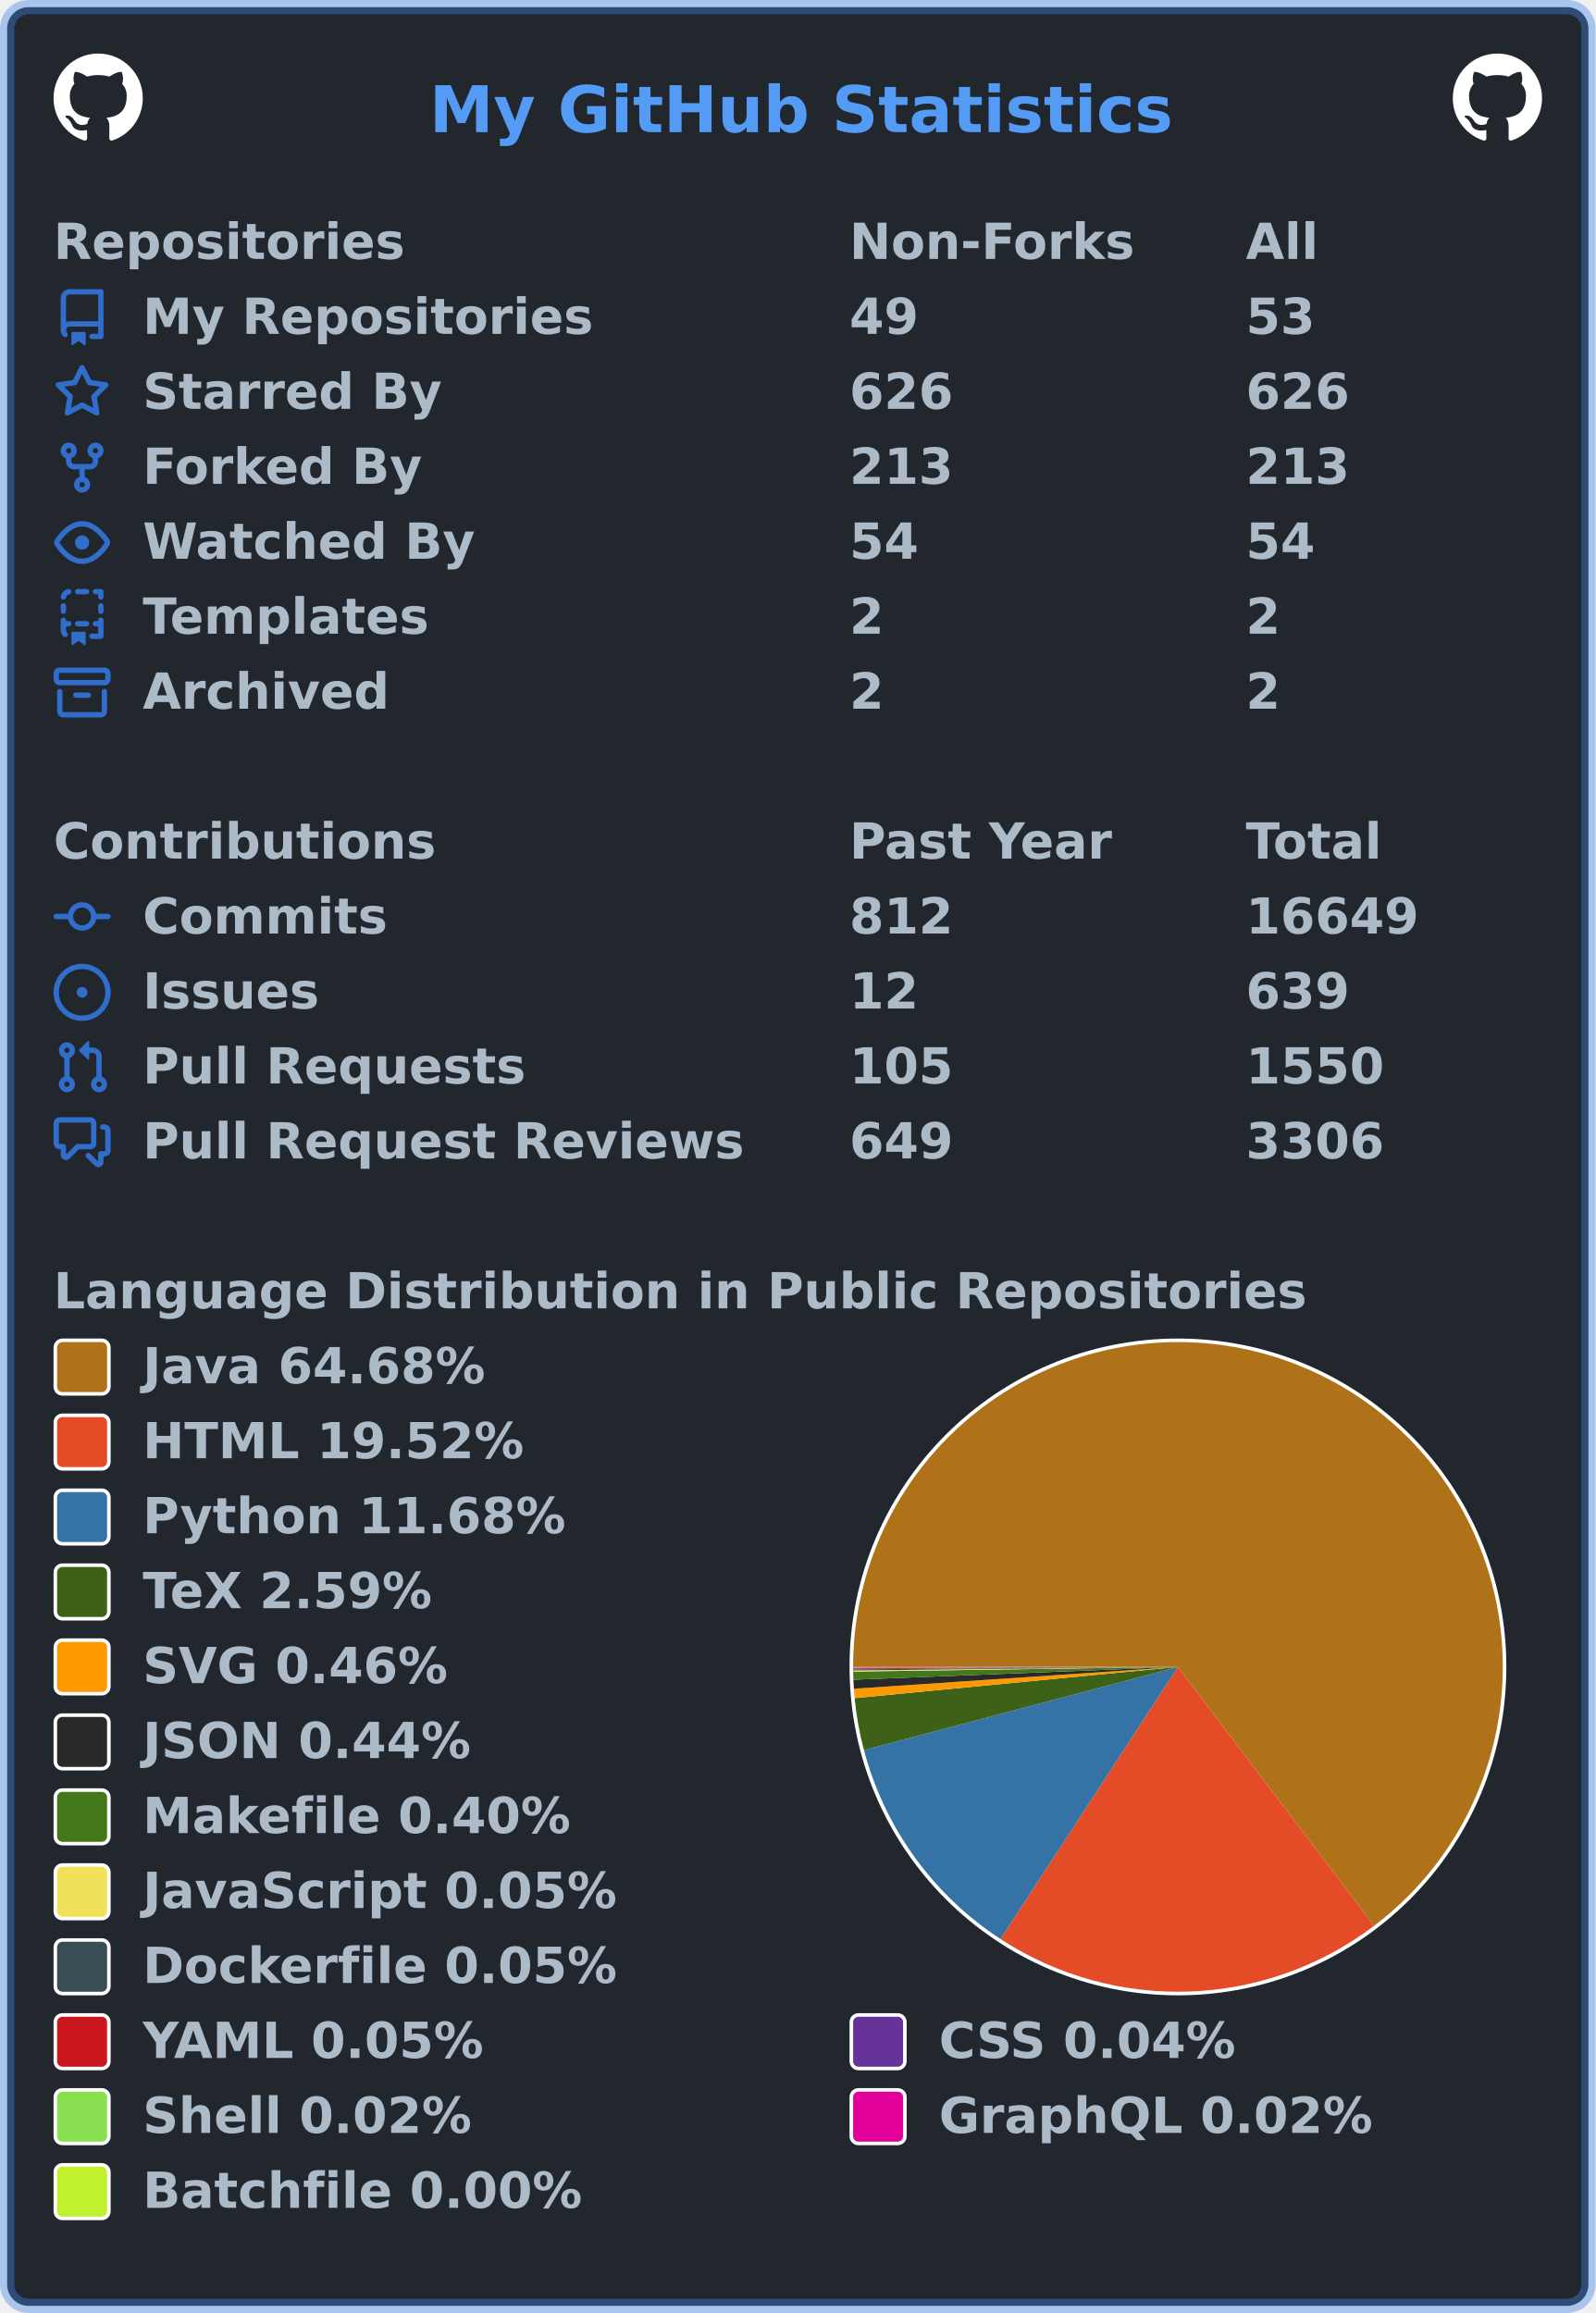
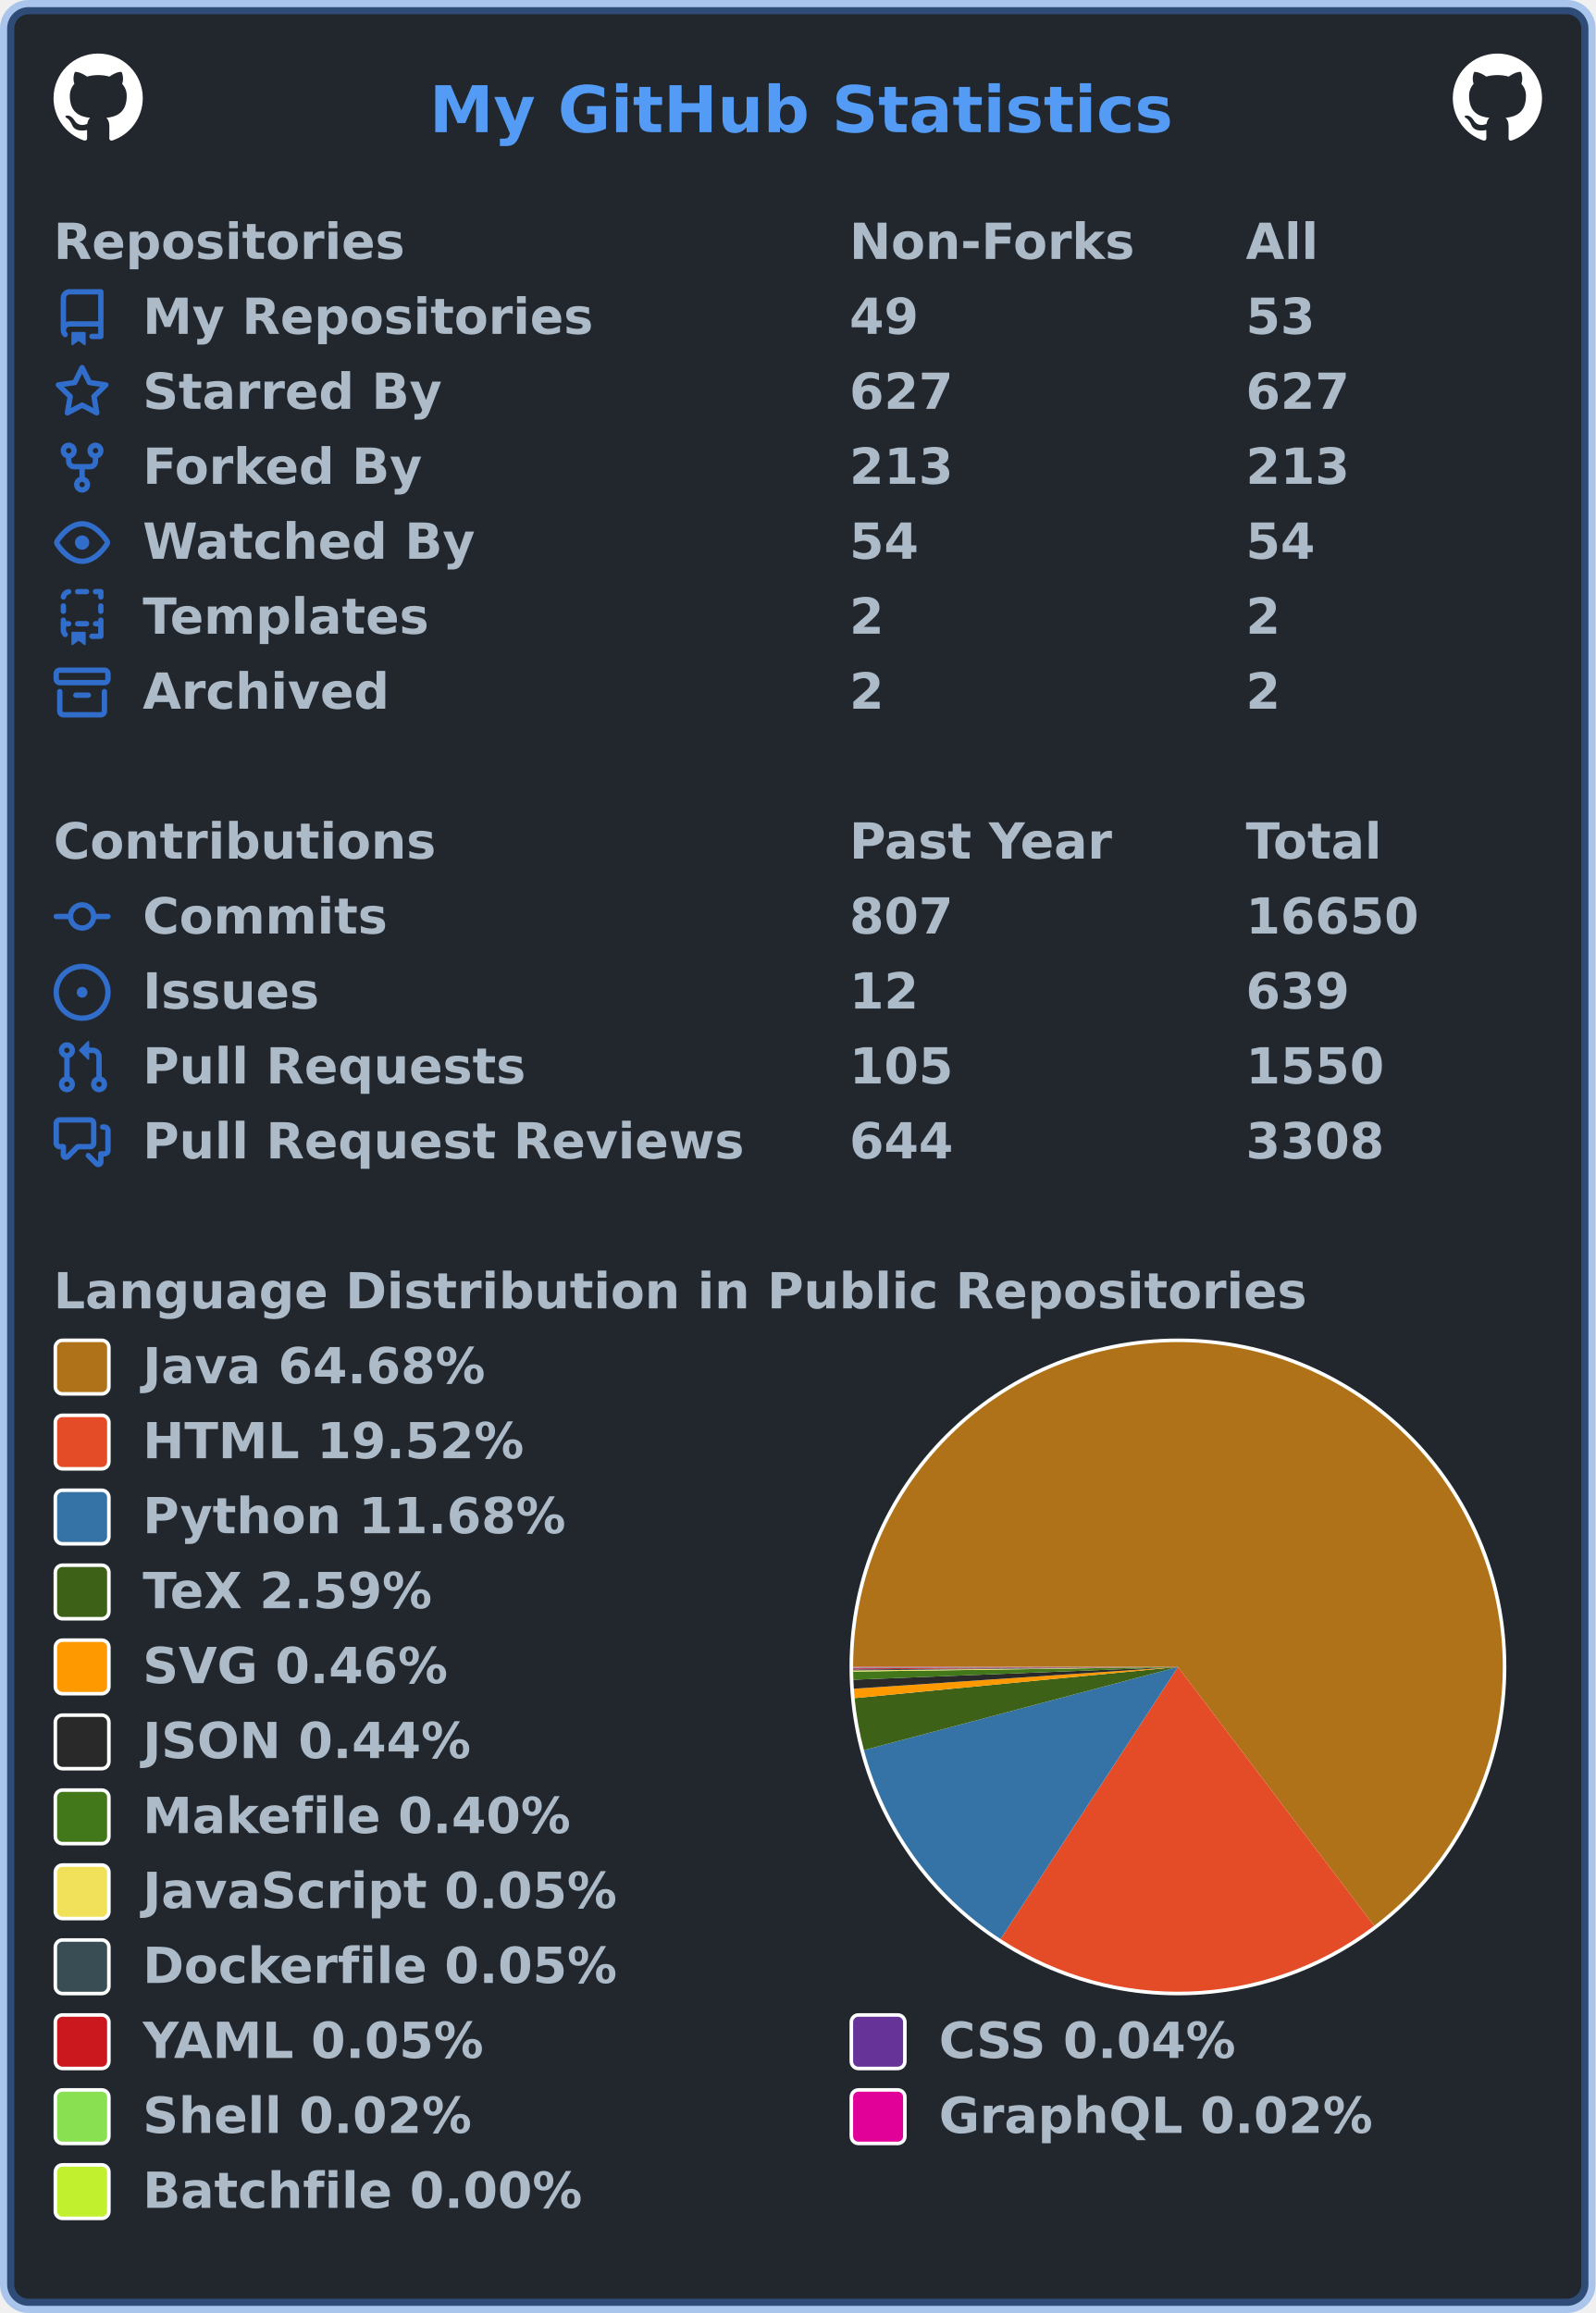
<svg xmlns="http://www.w3.org/2000/svg" width="447" height="648" viewBox="0 0 447 648" lang="en" xml:lang="en">
  <rect x="2" y="2" stroke-width="4" rx="6" width="443" height="644" stroke="rgba(65,132,228,0.4)" fill="#22272e" />
  <g font-weight="600" font-size="110pt" font-family="Verdana,Geneva,DejaVu Sans,sans-serif" text-rendering="geometricPrecision">
    <text x="978" y="301" lengthAdjust="spacingAndGlyphs" textLength="1671" transform="scale(0.123)" fill="#539bf5">My GitHub Statistics</text>
    <svg x="15" y="15" width="25" height="25" viewBox="0 0 16 16">
      <path fill="#ffffff" fill-rule="evenodd" d="M8 0C3.58 0 0 3.58 0 8c0 3.54 2.29 6.53 5.47 7.59.4.07.55-.17.55-.38 0-.19-.01-.82-.01-1.49-2.01.37-2.53-.49-2.69-.94-.09-.23-.48-.94-.82-1.13-.28-.15-.68-.52-.01-.53.63-.01 1.08.58 1.23.82.72 1.21 1.87.87 2.33.66.07-.52.28-.87.51-1.07-1.78-.2-3.64-.89-3.64-3.95 0-.87.31-1.59.82-2.15-.08-.2-.36-1.02.08-2.12 0 0 .67-.21 2.2.82.64-.18 1.32-.27 2-.27.68 0 1.36.09 2 .27 1.53-1.04 2.2-.82 2.2-.82.44 1.1.16 1.92.08 2.12.51.56.82 1.27.82 2.15 0 3.07-1.87 3.75-3.65 3.95.29.25.54.73.54 1.48 0 1.07-.01 1.93-.01 2.2 0 .21.15.46.55.38A8.013 8.013 0 0016 8c0-4.42-3.58-8-8-8z" />
    </svg>
    <svg x="407" y="15" width="25" height="25" viewBox="0 0 16 16">
      <path fill="#ffffff" fill-rule="evenodd" d="M8 0C3.58 0 0 3.58 0 8c0 3.54 2.29 6.53 5.47 7.59.4.07.55-.17.55-.38 0-.19-.01-.82-.01-1.49-2.01.37-2.53-.49-2.69-.94-.09-.23-.48-.94-.82-1.13-.28-.15-.68-.52-.01-.53.63-.01 1.08.58 1.23.82.72 1.21 1.87.87 2.33.66.07-.52.28-.87.51-1.07-1.78-.2-3.64-.89-3.64-3.95 0-.87.31-1.59.82-2.15-.08-.2-.36-1.02.08-2.12 0 0 .67-.21 2.2.82.64-.18 1.32-.27 2-.27.68 0 1.36.09 2 .27 1.53-1.04 2.2-.82 2.2-.82.44 1.1.16 1.92.08 2.12.51.56.82 1.27.82 2.15 0 3.07-1.87 3.75-3.65 3.95.29.25.54.73.54 1.48 0 1.07-.01 1.93-.01 2.2 0 .21.15.46.55.38A8.013 8.013 0 0016 8c0-4.42-3.58-8-8-8z" />
    </svg>
    <g transform="translate(0, 60)" fill="#adbac7">
      <g transform="translate(15, 0)">
        <g transform="scale(0.095)">
          <text x="0" y="132" textLength="1020" lengthAdjust="spacingAndGlyphs">Repositories</text>
          <text x="2347" y="132" textLength="832" lengthAdjust="spacingAndGlyphs">Non-Forks</text>
          <text x="3516" y="132" textLength="206" lengthAdjust="spacingAndGlyphs">All</text>
        </g>
      </g>
      <g transform="translate(15, 21)">
        <path fill="#316dca" fill-rule="evenodd" d="M2 2.5A2.5 2.5 0 014.5 0h8.75a.75.75 0 01.75.75v12.5a.75.75 0 01-.75.75h-2.5a.75.75 0 110-1.5h1.75v-2h-8a1 1 0 00-.714 1.7.75.75 0 01-1.072 1.05A2.495 2.495 0 012 11.5v-9zm10.5-1V9h-8c-.356 0-.694.074-1 .208V2.5a1 1 0 011-1h8zM5 12.25v3.25a.25.25 0 00.4.2l1.45-1.087a.25.25 0 01.3 0L8.6 15.7a.25.25 0 00.4-.2v-3.25a.25.25 0 00-.25-.25h-3.5a.25.25 0 00-.25.25z" />
        <g transform="scale(0.095)">
          <text lengthAdjust="spacingAndGlyphs" textLength="1312" x="263" y="132">My Repositories</text>
          <text lengthAdjust="spacingAndGlyphs" textLength="210" x="2347" y="132">49</text>
          <text lengthAdjust="spacingAndGlyphs" textLength="210" x="3516" y="132">53</text>
        </g>
      </g>
      <g transform="translate(15, 42)">
        <path fill="#316dca" fill-rule="evenodd" d="M8 .25a.75.75 0 01.673.418l1.882 3.815 4.21.612a.75.75 0 01.416 1.279l-3.046 2.97.719 4.192a.75.75 0 01-1.088.791L8 12.347l-3.766 1.98a.75.75 0 01-1.088-.79l.72-4.194L.818 6.374a.75.75 0 01.416-1.28l4.21-.611L7.327.668A.75.75 0 018 .25zm0 2.445L6.615 5.5a.75.75 0 01-.564.41l-3.097.45 2.24 2.184a.75.75 0 01.216.664l-.528 3.084 2.769-1.456a.75.75 0 01.698 0l2.77 1.456-.53-3.084a.75.75 0 01.216-.664l2.24-2.183-3.096-.45a.75.75 0 01-.564-.41L8 2.694v.001z" />
        <g transform="scale(0.095)">
          <text lengthAdjust="spacingAndGlyphs" textLength="874" x="263" y="132">Starred By</text>
-           <text lengthAdjust="spacingAndGlyphs" textLength="315" x="2347" y="132">626</text>
-           <text lengthAdjust="spacingAndGlyphs" textLength="315" x="3516" y="132">626</text>
+           <text lengthAdjust="spacingAndGlyphs" textLength="315" x="2347" y="132">627</text>
+           <text lengthAdjust="spacingAndGlyphs" textLength="315" x="3516" y="132">627</text>
        </g>
      </g>
      <g transform="translate(15, 63)">
        <path fill="#316dca" fill-rule="evenodd" d="M5 3.25a.75.75 0 11-1.5 0 .75.75 0 011.5 0zm0 2.122a2.25 2.25 0 10-1.5 0v.878A2.25 2.25 0 005.75 8.5h1.5v2.128a2.251 2.251 0 101.5 0V8.5h1.5a2.25 2.25 0 002.25-2.25v-.878a2.25 2.25 0 10-1.5 0v.878a.75.75 0 01-.75.75h-4.5A.75.75 0 015 6.25v-.878zm3.75 7.378a.75.75 0 11-1.5 0 .75.75 0 011.5 0zm3-8.75a.75.75 0 100-1.5.75.75 0 000 1.5z" />
        <g transform="scale(0.095)">
          <text lengthAdjust="spacingAndGlyphs" textLength="828" x="263" y="132">Forked By</text>
          <text lengthAdjust="spacingAndGlyphs" textLength="315" x="2347" y="132">213</text>
          <text lengthAdjust="spacingAndGlyphs" textLength="315" x="3516" y="132">213</text>
        </g>
      </g>
      <g transform="translate(15, 84)">
        <path fill="#316dca" fill-rule="evenodd" d="M1.679 7.932c.412-.621 1.242-1.75 2.366-2.717C5.175 4.242 6.527 3.5 8 3.5c1.473 0 2.824.742 3.955 1.715 1.124.967 1.954 2.096 2.366 2.717a.119.119 0 010 .136c-.412.621-1.242 1.75-2.366 2.717C10.825 11.758 9.473 12.5 8 12.5c-1.473 0-2.824-.742-3.955-1.715C2.92 9.818 2.09 8.69 1.679 8.068a.119.119 0 010-.136zM8 2c-1.981 0-3.67.992-4.933 2.078C1.797 5.169.88 6.423.43 7.1a1.619 1.619 0 000 1.798c.45.678 1.367 1.932 2.637 3.024C4.329 13.008 6.019 14 8 14c1.981 0 3.67-.992 4.933-2.078 1.27-1.091 2.187-2.345 2.637-3.023a1.619 1.619 0 000-1.798c-.45-.678-1.367-1.932-2.637-3.023C11.671 2.992 9.981 2 8 2zm0 8a2 2 0 100-4 2 2 0 000 4z" />
        <g transform="scale(0.095)">
          <text lengthAdjust="spacingAndGlyphs" textLength="993" x="263" y="132">Watched By</text>
          <text lengthAdjust="spacingAndGlyphs" textLength="210" x="2347" y="132">54</text>
          <text lengthAdjust="spacingAndGlyphs" textLength="210" x="3516" y="132">54</text>
        </g>
      </g>
      <g transform="translate(15, 105)">
        <path fill="#316dca" fill-rule="evenodd" d="M6 .75A.75.75 0 016.75 0h2.5a.75.75 0 010 1.5h-2.5A.75.75 0 016 .75zm5 0a.75.75 0 01.75-.75h1.5a.75.75 0 01.75.75v1.5a.75.75 0 01-1.5 0V1.5h-.75A.75.75 0 0111 .75zM4.992.662a.75.75 0 01-.636.848c-.436.063-.783.41-.846.846a.75.75 0 01-1.485-.212A2.501 2.501 0 014.144.025a.75.75 0 01.848.637zM2.75 4a.75.75 0 01.75.75v1.5a.75.75 0 01-1.5 0v-1.5A.75.75 0 012.75 4zm10.5 0a.75.75 0 01.75.75v1.5a.75.75 0 01-1.5 0v-1.5a.75.75 0 01.75-.75zM2.75 8a.75.75 0 01.75.75v.268A1.72 1.72 0 013.75 9h.5a.75.75 0 010 1.5h-.5a.25.25 0 00-.25.25v.75c0 .28.114.532.3.714a.75.75 0 01-1.05 1.072A2.495 2.495 0 012 11.5V8.75A.75.75 0 012.75 8zm10.5 0a.75.75 0 01.75.75v4.5a.75.75 0 01-.75.75h-2.5a.75.75 0 010-1.5h1.75v-2h-.75a.75.75 0 010-1.5h.75v-.25a.75.75 0 01.75-.75zM6 9.75A.75.75 0 016.75 9h2.5a.75.75 0 010 1.5h-2.5A.75.75 0 016 9.75zm-1 2.5v3.25a.25.25 0 00.4.2l1.45-1.087a.25.25 0 01.3 0L8.6 15.7a.25.25 0 00.4-.2v-3.25a.25.25 0 00-.25-.25h-3.5a.25.25 0 00-.25.25z" />
        <g transform="scale(0.095)">
          <text lengthAdjust="spacingAndGlyphs" textLength="868" x="263" y="132">Templates</text>
          <text lengthAdjust="spacingAndGlyphs" textLength="105" x="2347" y="132">2</text>
          <text lengthAdjust="spacingAndGlyphs" textLength="105" x="3516" y="132">2</text>
        </g>
      </g>
      <g transform="translate(15, 126)">
        <path fill="#316dca" fill-rule="evenodd" d="M1.75 2.5a.25.25 0 00-.25.25v1.5c0 .138.112.25.25.25h12.5a.25.25 0 00.25-.25v-1.5a.25.25 0 00-.25-.25H1.75zM0 2.75C0 1.784.784 1 1.75 1h12.5c.966 0 1.75.784 1.75 1.75v1.5A1.75 1.75 0 0114.25 6H1.75A1.75 1.75 0 010 4.25v-1.5zM1.75 7a.75.75 0 01.75.75v5.5c0 .138.112.25.25.25h10.5a.25.25 0 00.25-.25v-5.5a.75.75 0 111.5 0v5.5A1.75 1.75 0 0113.25 15H2.75A1.75 1.75 0 011 13.25v-5.5A.75.75 0 011.75 7zm4.5 1a.75.75 0 000 1.5h3.5a.75.75 0 100-1.5h-3.5z" />
        <g transform="scale(0.095)">
          <text lengthAdjust="spacingAndGlyphs" textLength="726" x="263" y="132">Archived</text>
          <text lengthAdjust="spacingAndGlyphs" textLength="105" x="2347" y="132">2</text>
          <text lengthAdjust="spacingAndGlyphs" textLength="105" x="3516" y="132">2</text>
        </g>
      </g>
    </g>
    <g transform="translate(0, 228)" fill="#adbac7">
      <g transform="translate(15, 0)">
        <g transform="scale(0.095)">
          <text x="0" y="132" textLength="1112" lengthAdjust="spacingAndGlyphs">Contributions</text>
          <text x="2347" y="132" textLength="774" lengthAdjust="spacingAndGlyphs">Past Year</text>
          <text x="3516" y="132" textLength="414" lengthAdjust="spacingAndGlyphs">Total</text>
        </g>
      </g>
      <g transform="translate(15, 21)">
        <path fill="#316dca" fill-rule="evenodd" d="M10.5 7.75a2.5 2.5 0 11-5 0 2.5 2.5 0 015 0zm1.43.75a4.002 4.002 0 01-7.86 0H.75a.75.75 0 110-1.5h3.32a4.001 4.001 0 017.86 0h3.32a.75.75 0 110 1.5h-3.32z" />
        <g transform="scale(0.095)">
          <text lengthAdjust="spacingAndGlyphs" textLength="734" x="263" y="132">Commits</text>
-           <text lengthAdjust="spacingAndGlyphs" textLength="315" x="2347" y="132">812</text>
-           <text lengthAdjust="spacingAndGlyphs" textLength="525" x="3516" y="132">16649</text>
+           <text lengthAdjust="spacingAndGlyphs" textLength="315" x="2347" y="132">807</text>
+           <text lengthAdjust="spacingAndGlyphs" textLength="525" x="3516" y="132">16650</text>
        </g>
      </g>
      <g transform="translate(15, 42)">
        <path fill="#316dca" d="M8 9.5a1.5 1.5 0 100-3 1.5 1.5 0 000 3z" />
        <path fill="#316dca" fill-rule="evenodd" d="M8 0a8 8 0 100 16A8 8 0 008 0zM1.5 8a6.5 6.5 0 1113 0 6.5 6.5 0 01-13 0z" />
        <g transform="scale(0.095)">
          <text lengthAdjust="spacingAndGlyphs" textLength="512" x="263" y="132">Issues</text>
          <text lengthAdjust="spacingAndGlyphs" textLength="210" x="2347" y="132">12</text>
          <text lengthAdjust="spacingAndGlyphs" textLength="315" x="3516" y="132">639</text>
        </g>
      </g>
      <g transform="translate(15, 63)">
        <path fill="#316dca" fill-rule="evenodd" d="M7.177 3.073L9.573.677A.25.25 0 0110 .854v4.792a.25.25 0 01-.427.177L7.177 3.427a.25.25 0 010-.354zM3.75 2.5a.75.75 0 100 1.5.75.75 0 000-1.5zm-2.25.75a2.25 2.25 0 113 2.122v5.256a2.251 2.251 0 11-1.5 0V5.372A2.25 2.25 0 011.5 3.25zM11 2.5h-1V4h1a1 1 0 011 1v5.628a2.251 2.251 0 101.5 0V5A2.5 2.5 0 0011 2.5zm1 10.25a.75.75 0 111.5 0 .75.75 0 01-1.5 0zM3.75 12a.75.75 0 100 1.5.75.75 0 000-1.5z" />
        <g transform="scale(0.095)">
          <text lengthAdjust="spacingAndGlyphs" textLength="1113" x="263" y="132">Pull Requests</text>
          <text lengthAdjust="spacingAndGlyphs" textLength="315" x="2347" y="132">105</text>
          <text lengthAdjust="spacingAndGlyphs" textLength="420" x="3516" y="132">1550</text>
        </g>
      </g>
      <g transform="translate(15, 84)">
        <path fill="#316dca" fill-rule="evenodd" d="M1.5 2.75a.25.25 0 01.25-.25h8.5a.25.25 0 01.25.25v5.5a.25.25 0 01-.25.25h-3.5a.75.75 0 00-.53.22L3.5 11.44V9.25a.75.75 0 00-.75-.75h-1a.25.25 0 01-.25-.25v-5.5zM1.75 1A1.75 1.75 0 000 2.75v5.5C0 9.216.784 10 1.75 10H2v1.543a1.457 1.457 0 002.487 1.03L7.061 10h3.189A1.75 1.75 0 0012 8.25v-5.5A1.75 1.75 0 0010.25 1h-8.5zM14.5 4.75a.25.25 0 00-.25-.25h-.5a.75.75 0 110-1.5h.5c.966 0 1.75.784 1.75 1.75v5.5A1.75 1.75 0 0114.25 12H14v1.543a1.457 1.457 0 01-2.487 1.03L9.22 12.28a.75.75 0 111.06-1.06l2.22 2.22v-2.19a.75.75 0 01.75-.75h1a.25.25 0 00.25-.25v-5.5z" />
        <g transform="scale(0.095)">
          <text lengthAdjust="spacingAndGlyphs" textLength="1762" x="263" y="132">Pull Request Reviews</text>
-           <text lengthAdjust="spacingAndGlyphs" textLength="315" x="2347" y="132">649</text>
-           <text lengthAdjust="spacingAndGlyphs" textLength="420" x="3516" y="132">3306</text>
+           <text lengthAdjust="spacingAndGlyphs" textLength="315" x="2347" y="132">644</text>
+           <text lengthAdjust="spacingAndGlyphs" textLength="420" x="3516" y="132">3308</text>
        </g>
      </g>
    </g>
    <g transform="translate(0, 354)" fill="#adbac7">
      <g transform="translate(15, 0)">
        <g transform="scale(0.095)">
          <text x="0" y="132" textLength="3652" lengthAdjust="spacingAndGlyphs">Language Distribution in Public Repositories</text>
        </g>
      </g>
      <g transform="translate(238, 21)">
        <circle cx="92" cy="92" r="92" fill="#ffffff" />
      </g>
      <g transform="translate(239, 22)">
        <g>
          <path fill-rule="evenodd" fill="#b07219" d="M 0.0,91 A 91 91 0 1 1 145.951 163.535 L 91,91 Z" />
          <path fill-rule="evenodd" fill="#e34c26" d="M 145.951,163.535 A 91 91 0 0 1 41.294 167.226 L 91,91 Z" />
          <path fill-rule="evenodd" fill="#3572A5" d="M 41.294,167.226 A 91 91 0 0 1 3.033 114.297 L 91,91 Z" />
          <path fill-rule="evenodd" fill="#3D6117" d="M 3.033,114.297 A 91 91 0 0 1 0.421 99.741 L 91,91 Z" />
          <path fill-rule="evenodd" fill="#ff9900" d="M 0.421,99.741 A 91 91 0 0 1 0.205 97.111 L 91,91 Z" />
          <path fill-rule="evenodd" fill="#292929" d="M 0.205,97.111 A 91 91 0 0 1 0.071 94.584 L 91,91 Z" />
          <path fill-rule="evenodd" fill="#427819" d="M 0.071,94.584 A 91 91 0 0 1 0.009 92.305 L 91,91 Z" />
          <path fill-rule="evenodd" fill="#f1e05a" d="M 0.009,92.305 A 91 91 0 0 1 0.005 91.993 L 91,91 Z" />
          <path fill-rule="evenodd" fill="#384d54" d="M 0.005,91.993 A 91 91 0 0 1 0.003 91.689 L 91,91 Z" />
          <path fill-rule="evenodd" fill="#cb171e" d="M 0.003,91.689 A 91 91 0 0 1 0.001 91.411 L 91,91 Z" />
          <path fill-rule="evenodd" fill="#663399" d="M 0.001,91.411 A 91 91 0 0 1 0 91.195 L 91,91 Z" />
          <path fill-rule="evenodd" fill="#89e051" d="M 0,91.195 A 91 91 0 0 1 5.2875142770858474e-05 91.098 L 91,91 Z" />
          <path fill-rule="evenodd" fill="#e10098" d="M 5.2875142770858474e-05,91.098 A 91 91 0 0 1 1.379196703510388e-07 91.005 L 91,91 Z" />
          <path fill-rule="evenodd" fill="#C1F12E" d="M 1.379196703510388e-07,91.005 A 91 91 0 0 1 0.0 91 L 91,91 Z" />
          <animateTransform attributeName="transform" attributeType="XML" type="rotate" from="0 91 91" to="360 91 91" dur="10s" repeatCount="indefinite" />
        </g>
      </g>
      <g transform="translate(15, 21)">
        <rect x="0.5" y="0.5" rx="2" width="15" height="15" fill="#b07219" stroke-width="1" stroke="#ffffff" />
        <text transform="scale(0.095)" x="263" y="132" textLength="1038" lengthAdjust="spacingAndGlyphs">Java 64.68%</text>
      </g>
      <g transform="translate(15, 42)">
        <rect x="0.5" y="0.5" rx="2" width="15" height="15" fill="#e34c26" stroke-width="1" stroke="#ffffff" />
        <text transform="scale(0.095)" x="263" y="132" textLength="1142" lengthAdjust="spacingAndGlyphs">HTML 19.52%</text>
      </g>
      <g transform="translate(15, 63)">
        <rect x="0.5" y="0.5" rx="2" width="15" height="15" fill="#3572A5" stroke-width="1" stroke="#ffffff" />
        <text transform="scale(0.095)" x="263" y="132" textLength="1254" lengthAdjust="spacingAndGlyphs">Python 11.68%</text>
      </g>
      <g transform="translate(15, 84)">
        <rect x="0.5" y="0.5" rx="2" width="15" height="15" fill="#3D6117" stroke-width="1" stroke="#ffffff" />
        <text transform="scale(0.095)" x="263" y="132" textLength="894" lengthAdjust="spacingAndGlyphs">TeX 2.59%</text>
      </g>
      <g transform="translate(15, 105)">
        <rect x="0.5" y="0.5" rx="2" width="15" height="15" fill="#ff9900" stroke-width="1" stroke="#ffffff" />
        <text transform="scale(0.095)" x="263" y="132" textLength="922" lengthAdjust="spacingAndGlyphs">SVG 0.46%</text>
      </g>
      <g transform="translate(15, 126)">
        <rect x="0.5" y="0.5" rx="2" width="15" height="15" fill="#292929" stroke-width="1" stroke="#ffffff" />
        <text transform="scale(0.095)" x="263" y="132" textLength="993" lengthAdjust="spacingAndGlyphs">JSON 0.44%</text>
      </g>
      <g transform="translate(15, 147)">
        <rect x="0.5" y="0.5" rx="2" width="15" height="15" fill="#427819" stroke-width="1" stroke="#ffffff" />
        <text transform="scale(0.095)" x="263" y="132" textLength="1272" lengthAdjust="spacingAndGlyphs">Makefile 0.40%</text>
      </g>
      <g transform="translate(15, 168)">
        <rect x="0.5" y="0.5" rx="2" width="15" height="15" fill="#f1e05a" stroke-width="1" stroke="#ffffff" />
        <text transform="scale(0.095)" x="263" y="132" textLength="1412" lengthAdjust="spacingAndGlyphs">JavaScript 0.05%</text>
      </g>
      <g transform="translate(15, 189)">
        <rect x="0.5" y="0.5" rx="2" width="15" height="15" fill="#384d54" stroke-width="1" stroke="#ffffff" />
        <text transform="scale(0.095)" x="263" y="132" textLength="1414" lengthAdjust="spacingAndGlyphs">Dockerfile 0.05%</text>
      </g>
      <g transform="translate(15, 210)">
        <rect x="0.5" y="0.5" rx="2" width="15" height="15" fill="#cb171e" stroke-width="1" stroke="#ffffff" />
        <text transform="scale(0.095)" x="263" y="132" textLength="1026" lengthAdjust="spacingAndGlyphs">YAML 0.05%</text>
        <rect x="223.5" y="0.5" rx="2" width="15" height="15" fill="#663399" stroke-width="1" stroke="#ffffff" />
        <text transform="scale(0.095)" x="2611" y="132" textLength="903" lengthAdjust="spacingAndGlyphs">CSS 0.04%</text>
      </g>
      <g transform="translate(15, 231)">
        <rect x="0.5" y="0.5" rx="2" width="15" height="15" fill="#89e051" stroke-width="1" stroke="#ffffff" />
        <text transform="scale(0.095)" x="263" y="132" textLength="982" lengthAdjust="spacingAndGlyphs">Shell 0.02%</text>
        <rect x="223.5" y="0.5" rx="2" width="15" height="15" fill="#e10098" stroke-width="1" stroke="#ffffff" />
        <text transform="scale(0.095)" x="2611" y="132" textLength="1305" lengthAdjust="spacingAndGlyphs">GraphQL 0.02%</text>
      </g>
      <g transform="translate(15, 252)">
        <rect x="0.5" y="0.5" rx="2" width="15" height="15" fill="#C1F12E" stroke-width="1" stroke="#ffffff" />
        <text transform="scale(0.095)" x="263" y="132" textLength="1304" lengthAdjust="spacingAndGlyphs">Batchfile 0.00%</text>
      </g>
    </g>
  </g>
</svg>
